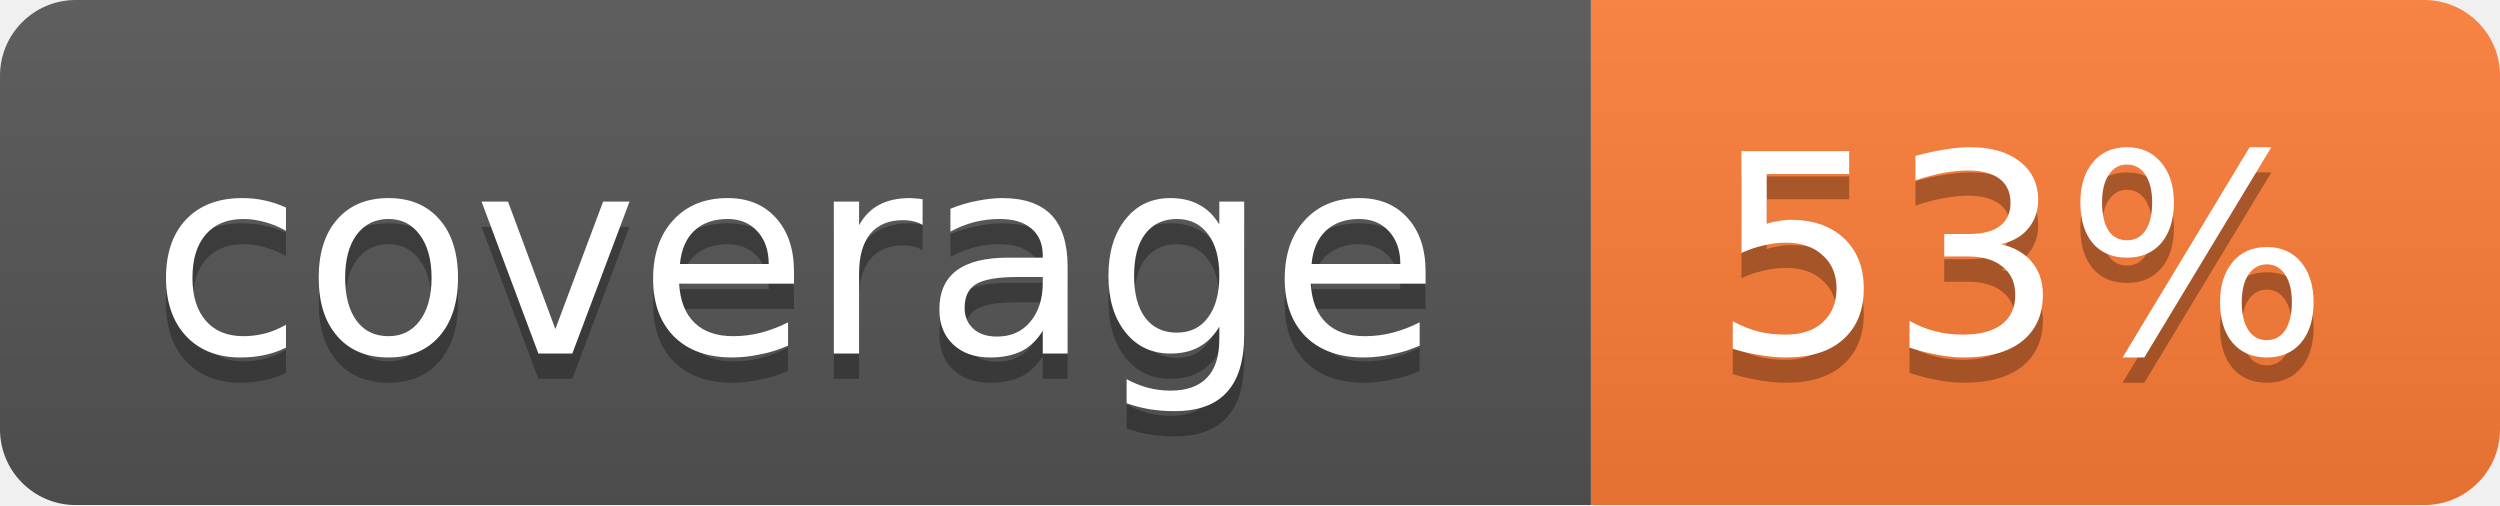
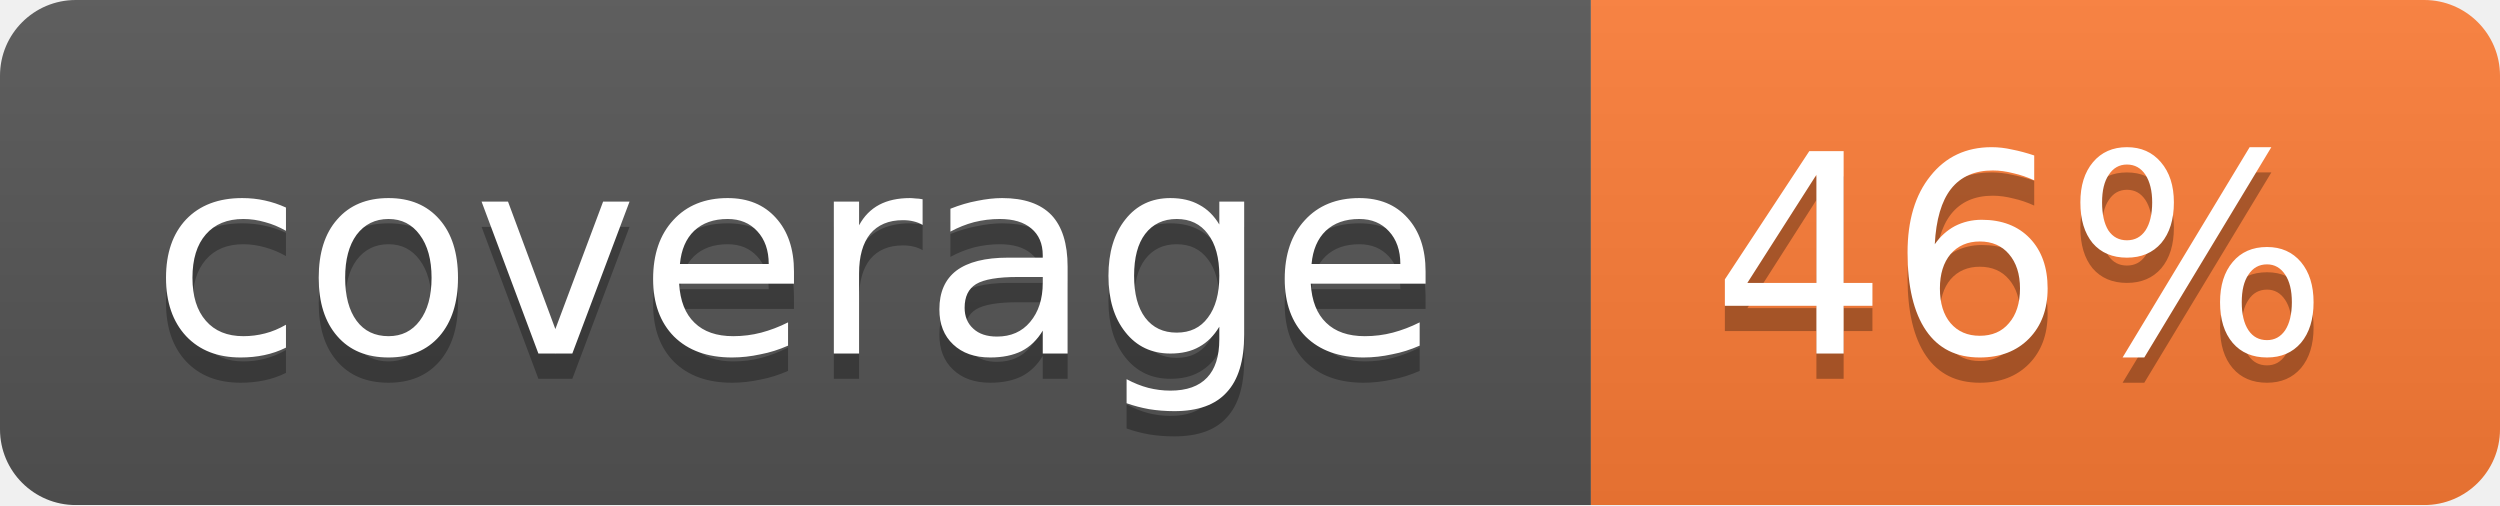
<svg xmlns="http://www.w3.org/2000/svg" width="99" height="20">
  <linearGradient id="b" x2="0" y2="100%">
    <stop offset="0" stop-color="#bbb" stop-opacity=".1" />
    <stop offset="1" stop-opacity=".1" />
  </linearGradient>
  <mask id="a">
    <rect width="99" height="20" rx="3" fill="#fff" />
  </mask>
  <g mask="url(#a)">
    <path fill="#555" d="M0 0h63v20H0z" />
    <path fill="#fe7d37" d="M63 0h36v20H63z" />
    <path fill="url(#b)" d="M0 0h99v20H0z" />
  </g>
  <g fill="#fff" text-anchor="middle" font-family="DejaVu Sans,Verdana,Geneva,sans-serif" font-size="11">
    <text x="31.5" y="15" fill="#010101" fill-opacity=".3">coverage</text>
    <text x="31.5" y="14">coverage</text>
-     <text x="80" y="15" fill="#010101" fill-opacity=".3">53%</text>
-     <text x="80" y="14">53%</text>
+     <text x="80" y="15" fill="#010101" fill-opacity=".3">46%</text>
+     <text x="80" y="14">46%</text>
  </g>
</svg>
